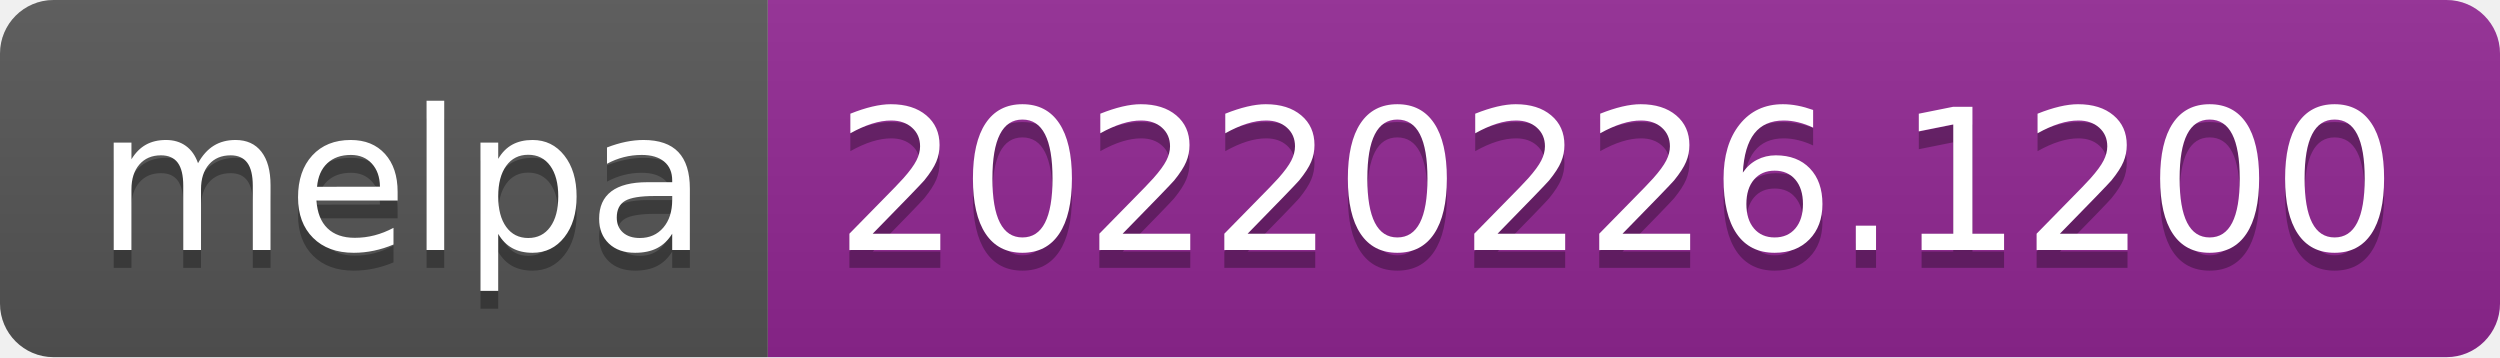
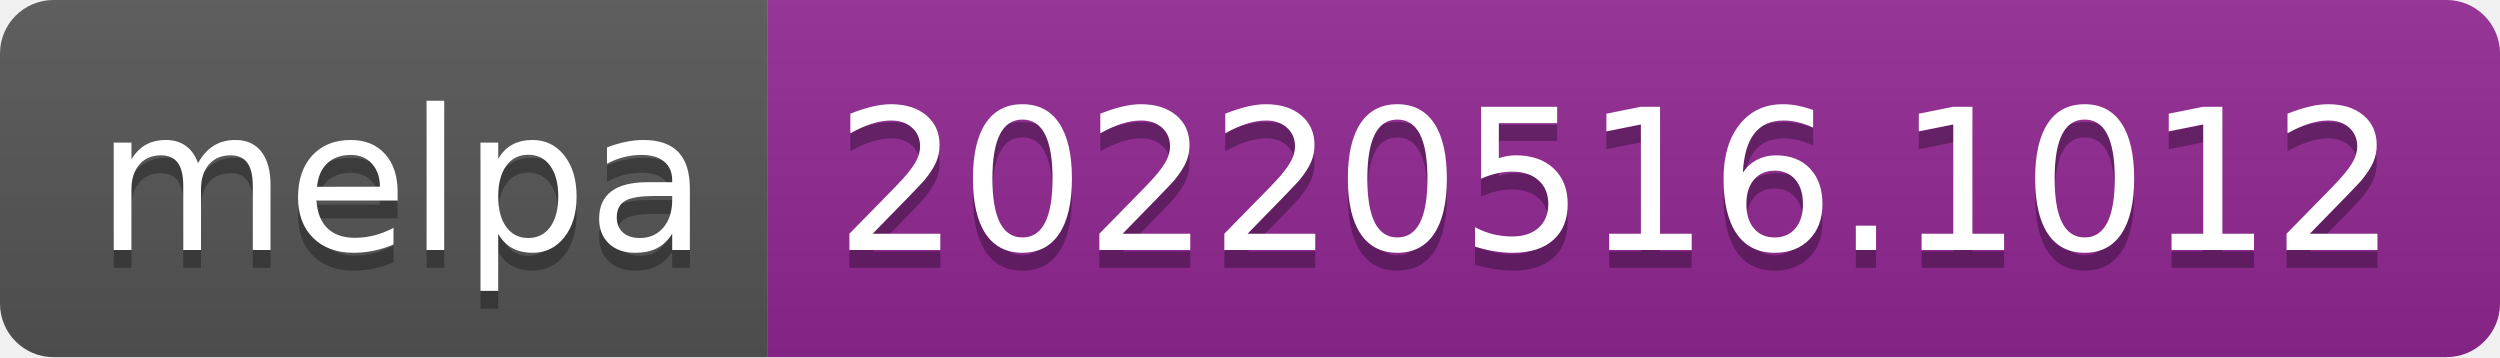
- <svg xmlns="http://www.w3.org/2000/svg" width="140" height="20" role="img" aria-label="melpa: 20220226.1200">
+ <svg xmlns="http://www.w3.org/2000/svg" width="140" height="20" role="img" aria-label="melpa: 20220516.1012">
  <linearGradient id="s" x2="0" y2="100%">
    <stop offset="0" stop-color="#bbb" stop-opacity=".1" />
    <stop offset="1" stop-opacity=".1" />
  </linearGradient>
  <clipPath id="r">
    <rect width="140" height="20" rx="3" fill="#fff" />
  </clipPath>
  <g clip-path="url(#r)">
    <rect width="43" height="20" fill="#555" />
    <rect x="43" width="97" height="20" fill="#922793" />
    <rect width="140" height="20" fill="url(#s)" />
  </g>
  <g fill="#fff" text-anchor="middle" font-family="Verdana,Geneva,DejaVu Sans,sans-serif" text-rendering="geometricPrecision" font-size="110">
    <text aria-hidden="true" x="225" y="150" fill="#010101" fill-opacity=".3" transform="scale(.1)" textLength="330">melpa</text>
    <text x="225" y="140" transform="scale(.1)" fill="#fff" textLength="330">melpa</text>
-     <text aria-hidden="true" x="905" y="150" fill="#010101" fill-opacity=".3" transform="scale(.1)" textLength="870">20220226.1200</text>
-     <text x="905" y="140" transform="scale(.1)" fill="#fff" textLength="870">20220226.1200</text>
+     <text aria-hidden="true" x="905" y="150" fill="#010101" fill-opacity=".3" transform="scale(.1)" textLength="870">20220516.1012</text>
+     <text x="905" y="140" transform="scale(.1)" fill="#fff" textLength="870">20220516.1012</text>
  </g>
</svg>
